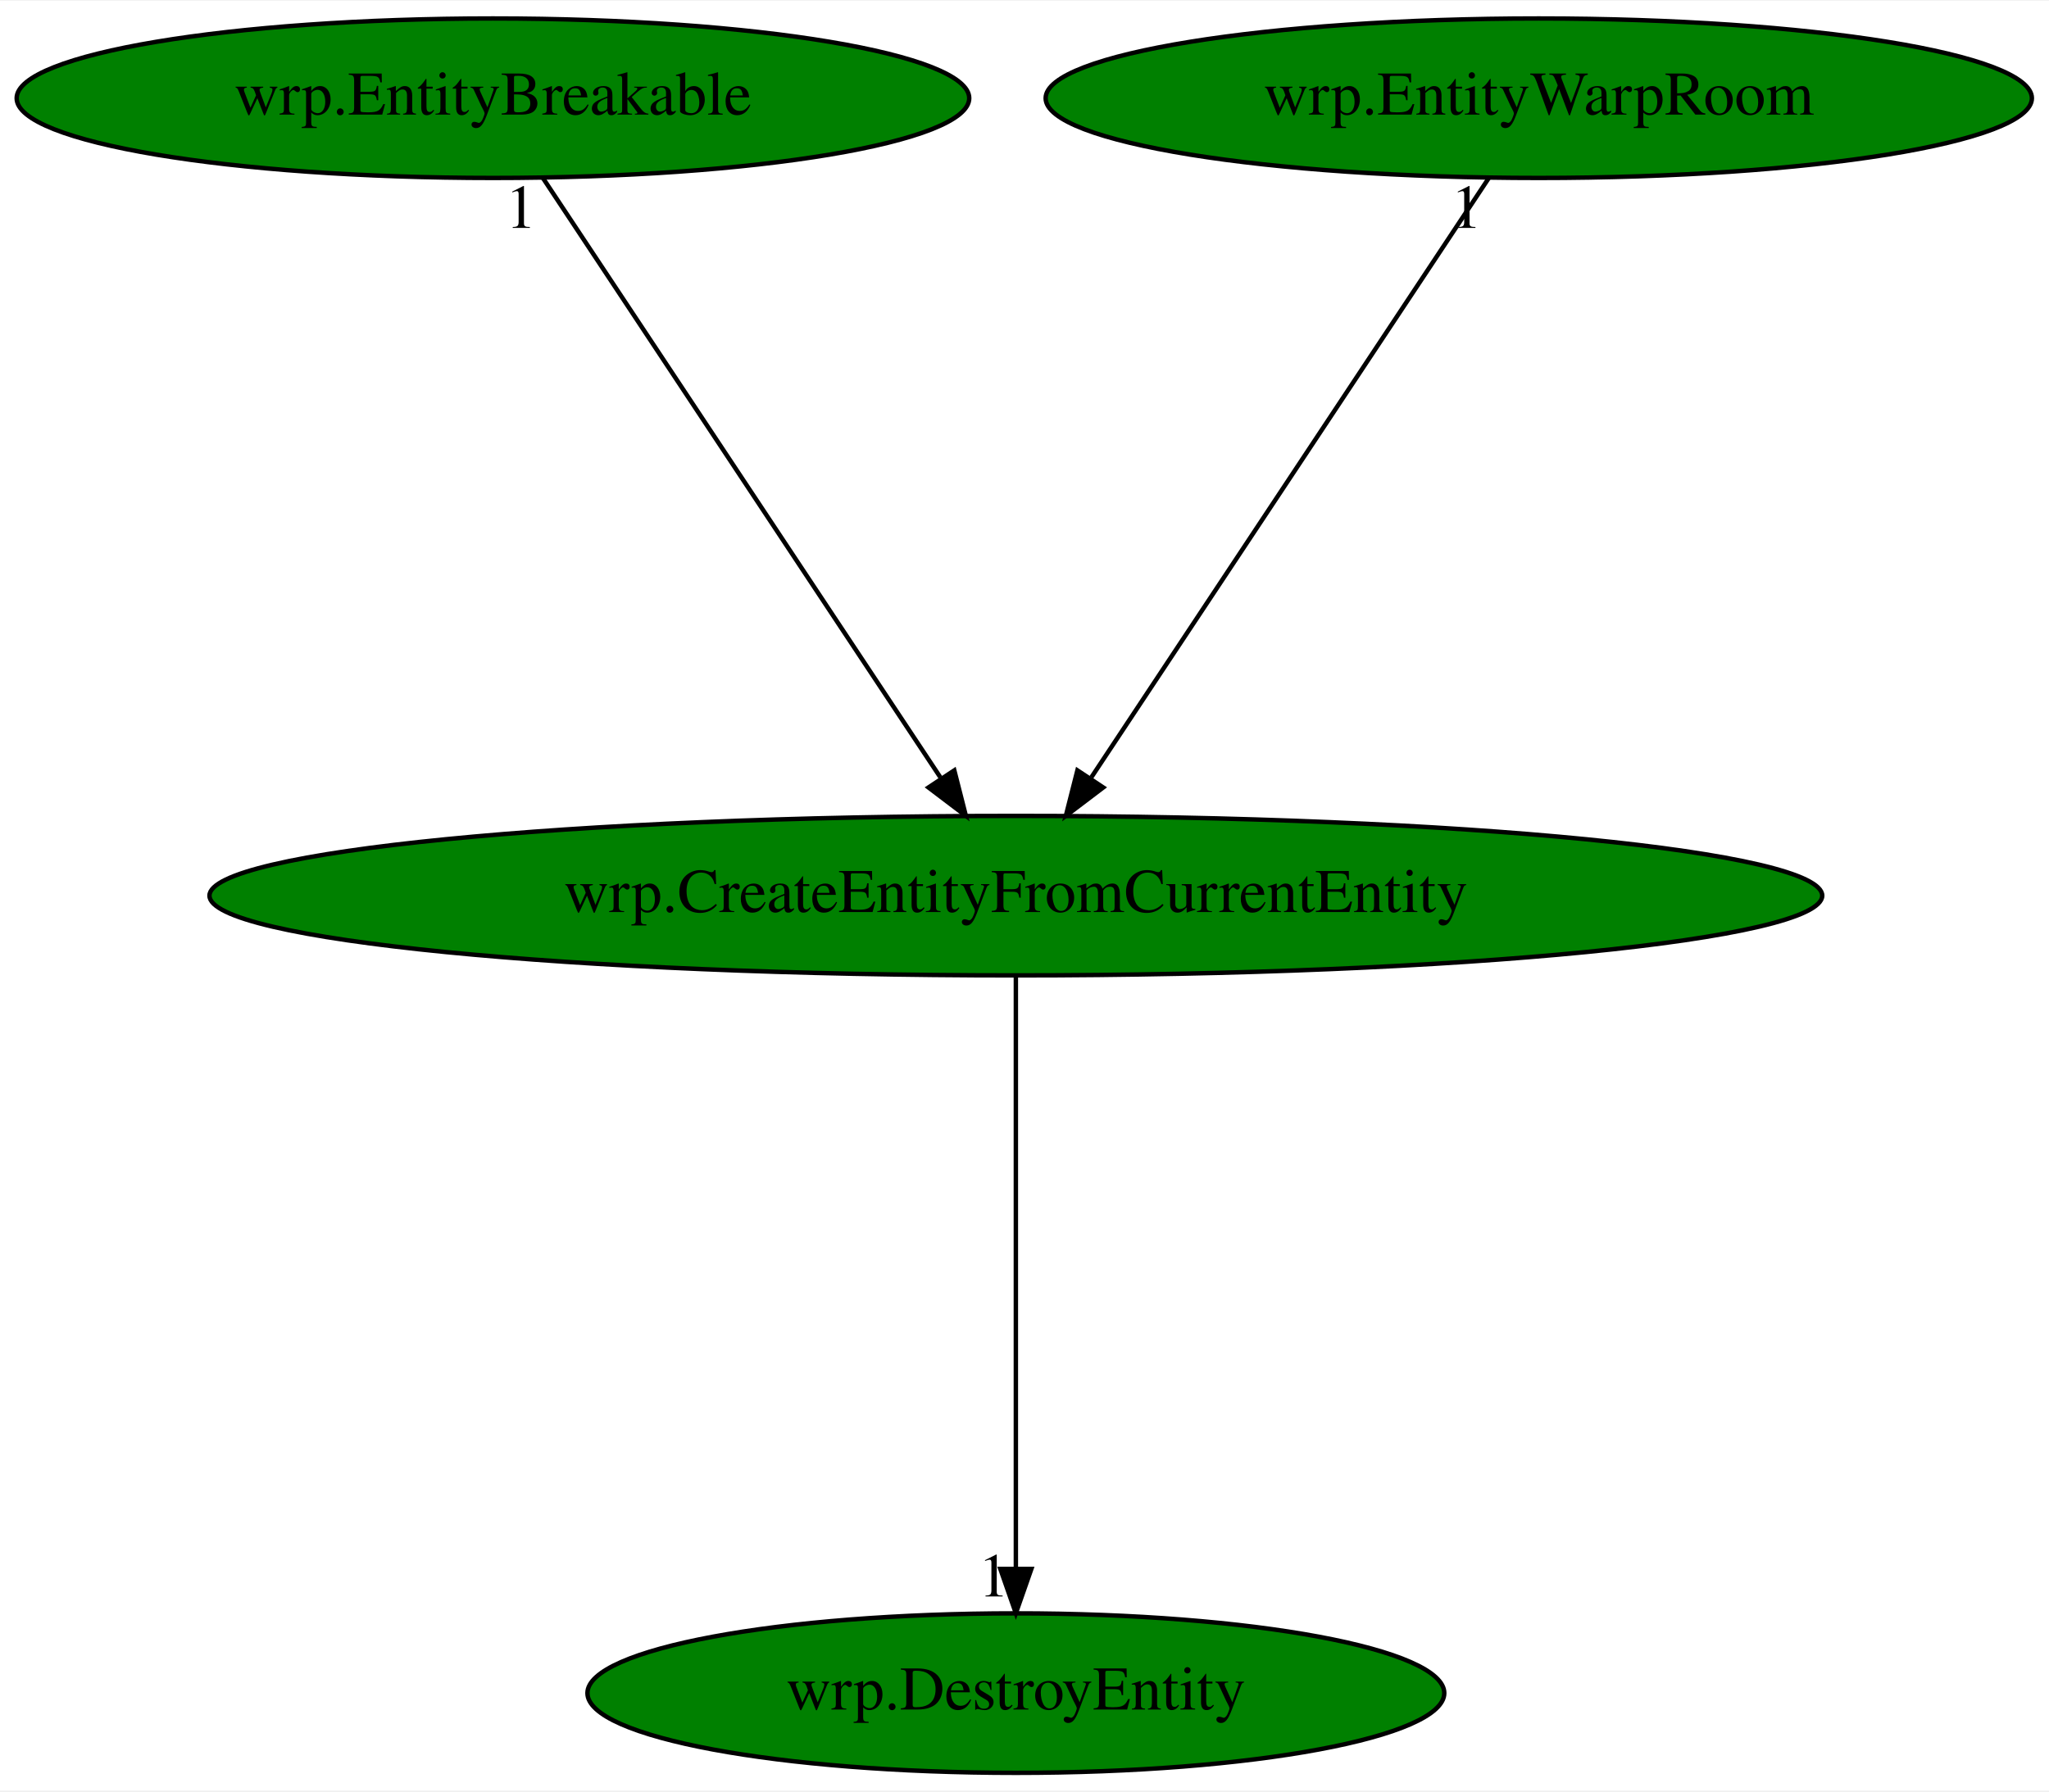
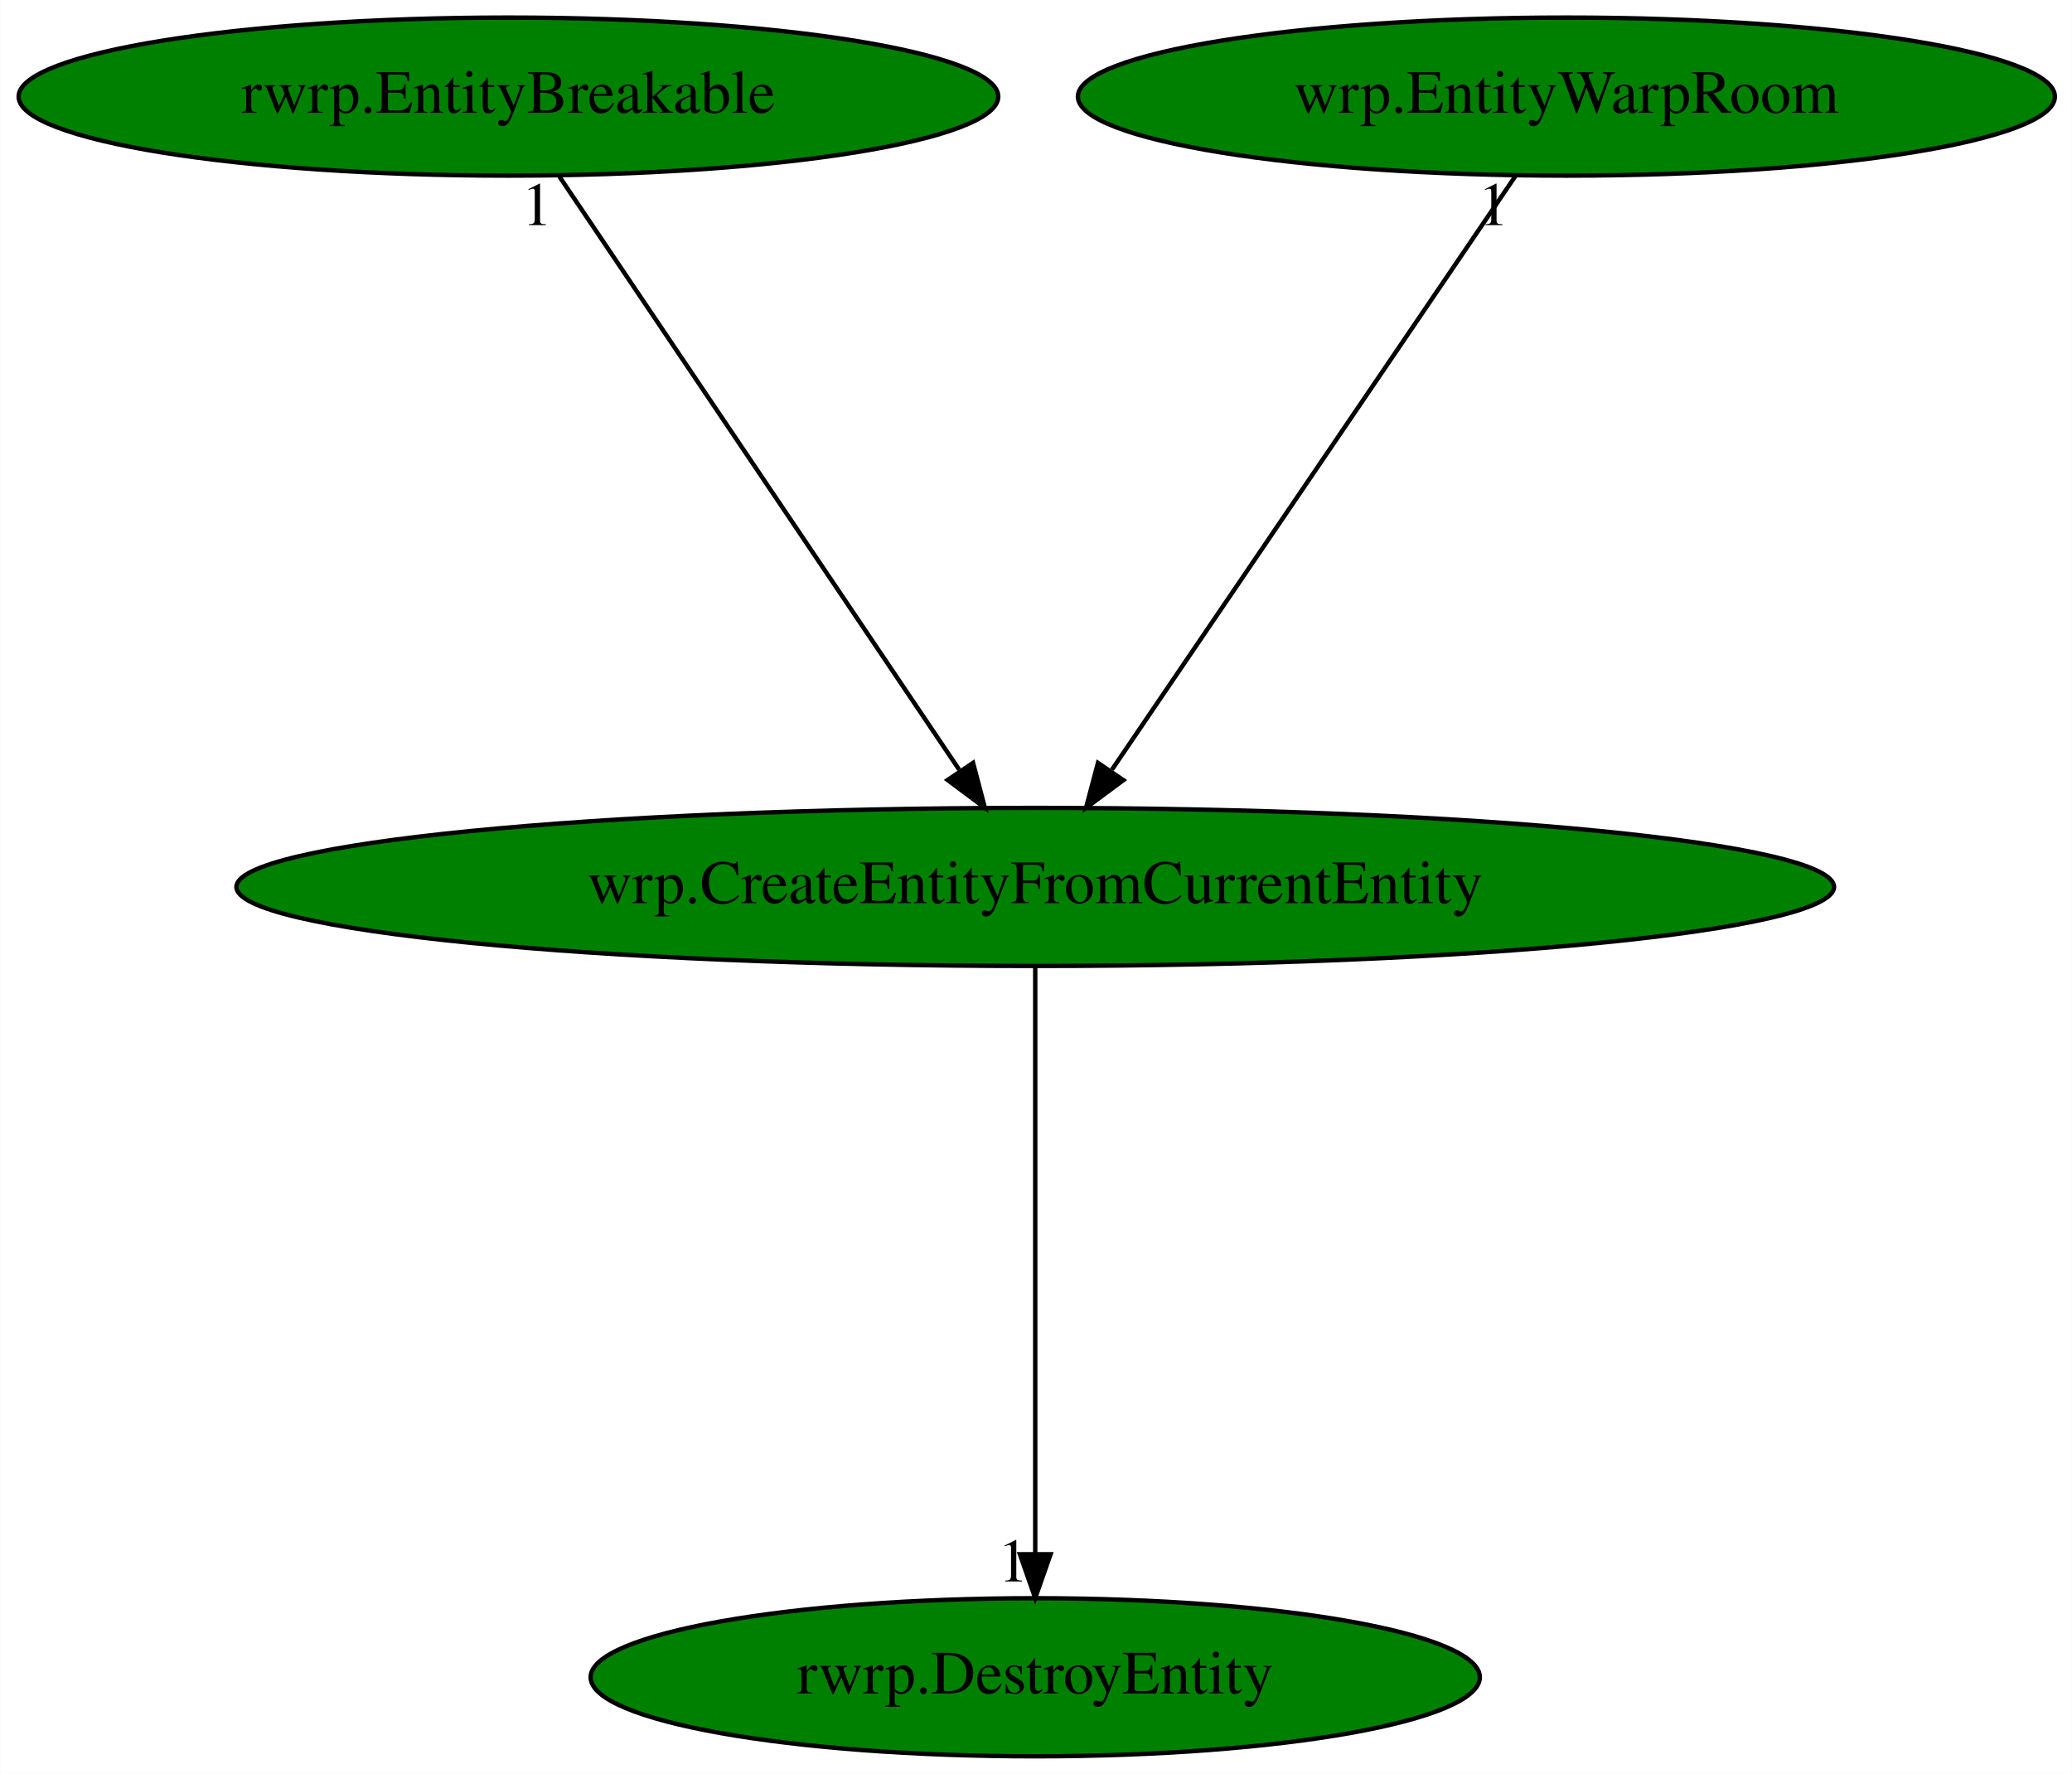
- <svg xmlns="http://www.w3.org/2000/svg" xmlns:xlink="http://www.w3.org/1999/xlink" width="462pt" height="404pt" viewBox="0.00 0.00 462.38 404.00">
+ <svg xmlns="http://www.w3.org/2000/svg" xmlns:xlink="http://www.w3.org/1999/xlink" width="472pt" height="404pt" viewBox="0.00 0.00 471.93 404.00">
  <g id="graph0" class="graph" transform="scale(1 1) rotate(0) translate(4 400)">
-     <polygon fill="white" stroke="transparent" points="-4,4 -4,-400 458.38,-400 458.38,4 -4,4" />
+     <polygon fill="white" stroke="transparent" points="-4,4 -4,-400 467.93,-400 467.93,4 -4,4" />
    <g id="node1" class="node">
-       <ellipse fill="green" stroke="black" cx="225.24" cy="-198" rx="181.97" ry="18" />
-       <text text-anchor="middle" x="225.24" y="-194.3" font-family="Times,serif" font-size="14.00">wrp.CreateEntityFromCurrentEntity</text>
+       <ellipse fill="green" stroke="black" cx="231.79" cy="-198" rx="181.97" ry="18" />
+       <text text-anchor="middle" x="231.79" y="-194.3" font-family="Times,serif" font-size="14.00">wrp.CreateEntityFromCurrentEntity</text>
    </g>
    <g id="node2" class="node">
      <g id="a_node2">
-         <a xlink:href="wrp.DestroyEntity.svg" xlink:title="wrp.DestroyEntity">
-           <ellipse fill="green" stroke="black" cx="225.24" cy="-18" rx="96.68" ry="18" />
-           <text text-anchor="middle" x="225.24" y="-14.3" font-family="Times,serif" font-size="14.00">wrp.DestroyEntity</text>
+         <a xlink:href="rwrp.DestroyEntity.svg" xlink:title="rwrp.DestroyEntity">
+           <ellipse fill="green" stroke="black" cx="231.79" cy="-18" rx="101.28" ry="18" />
+           <text text-anchor="middle" x="231.79" y="-14.3" font-family="Times,serif" font-size="14.00">rwrp.DestroyEntity</text>
        </a>
      </g>
    </g>
    <g id="edge1" class="edge">
-       <path fill="none" stroke="black" d="M225.24,-179.93C225.24,-148.97 225.24,-83.3 225.24,-46.13" />
-       <polygon fill="black" stroke="black" points="228.74,-46.02 225.24,-36.02 221.74,-46.02 228.74,-46.02" />
-       <text text-anchor="middle" x="220.24" y="-39.82" font-family="Times,serif" font-size="14.00">1</text>
+       <path fill="none" stroke="black" d="M231.79,-179.93C231.79,-148.97 231.79,-83.3 231.79,-46.13" />
+       <polygon fill="black" stroke="black" points="235.29,-46.02 231.79,-36.02 228.29,-46.02 235.29,-46.02" />
+       <text text-anchor="middle" x="226.79" y="-39.82" font-family="Times,serif" font-size="14.00">1</text>
    </g>
    <g id="node3" class="node">
      <g id="a_node3">
-         <a xlink:href="wrp.EntityBreakable.svg" xlink:title="wrp.EntityBreakable">
-           <ellipse fill="green" stroke="black" cx="107.24" cy="-378" rx="107.48" ry="18" />
-           <text text-anchor="middle" x="107.24" y="-374.3" font-family="Times,serif" font-size="14.00">wrp.EntityBreakable</text>
+         <a xlink:href="rwrp.EntityBreakable.svg" xlink:title="rwrp.EntityBreakable">
+           <ellipse fill="green" stroke="black" cx="111.79" cy="-378" rx="111.58" ry="18" />
+           <text text-anchor="middle" x="111.79" y="-374.3" font-family="Times,serif" font-size="14.00">rwrp.EntityBreakable</text>
        </a>
      </g>
    </g>
    <g id="edge2" class="edge">
-       <path fill="none" stroke="black" d="M118.55,-359.93C139.35,-328.57 183.74,-261.6 208.2,-224.71" />
-       <polygon fill="black" stroke="black" points="211.35,-226.28 213.96,-216.02 205.52,-222.42 211.35,-226.28" />
-       <text text-anchor="middle" x="113.55" y="-348.73" font-family="Times,serif" font-size="14.00">1</text>
+       <path fill="none" stroke="black" d="M123.3,-359.93C144.44,-328.57 189.59,-261.6 214.46,-224.71" />
+       <polygon fill="black" stroke="black" points="217.63,-226.26 220.32,-216.02 211.83,-222.35 217.63,-226.26" />
+       <text text-anchor="middle" x="118.3" y="-348.73" font-family="Times,serif" font-size="14.00">1</text>
    </g>
    <g id="node4" class="node">
      <g id="a_node4">
        <a xlink:href="wrp.EntityWarpRoom.svg" xlink:title="wrp.EntityWarpRoom">
-           <ellipse fill="green" stroke="black" cx="343.24" cy="-378" rx="111.28" ry="18" />
-           <text text-anchor="middle" x="343.24" y="-374.3" font-family="Times,serif" font-size="14.00">wrp.EntityWarpRoom</text>
+           <ellipse fill="green" stroke="black" cx="352.79" cy="-378" rx="111.28" ry="18" />
+           <text text-anchor="middle" x="352.79" y="-374.3" font-family="Times,serif" font-size="14.00">wrp.EntityWarpRoom</text>
        </a>
      </g>
    </g>
    <g id="edge3" class="edge">
-       <path fill="none" stroke="black" d="M331.93,-359.93C311.13,-328.57 266.74,-261.6 242.28,-224.71" />
-       <polygon fill="black" stroke="black" points="244.96,-222.42 236.52,-216.02 239.13,-226.28 244.96,-222.42" />
-       <text text-anchor="middle" x="326.93" y="-348.73" font-family="Times,serif" font-size="14.00">1</text>
+       <path fill="none" stroke="black" d="M341.19,-359.93C319.87,-328.57 274.35,-261.6 249.27,-224.71" />
+       <polygon fill="black" stroke="black" points="251.87,-222.32 243.36,-216.02 246.08,-226.25 251.87,-222.32" />
+       <text text-anchor="middle" x="336.19" y="-348.73" font-family="Times,serif" font-size="14.00">1</text>
    </g>
  </g>
</svg>
